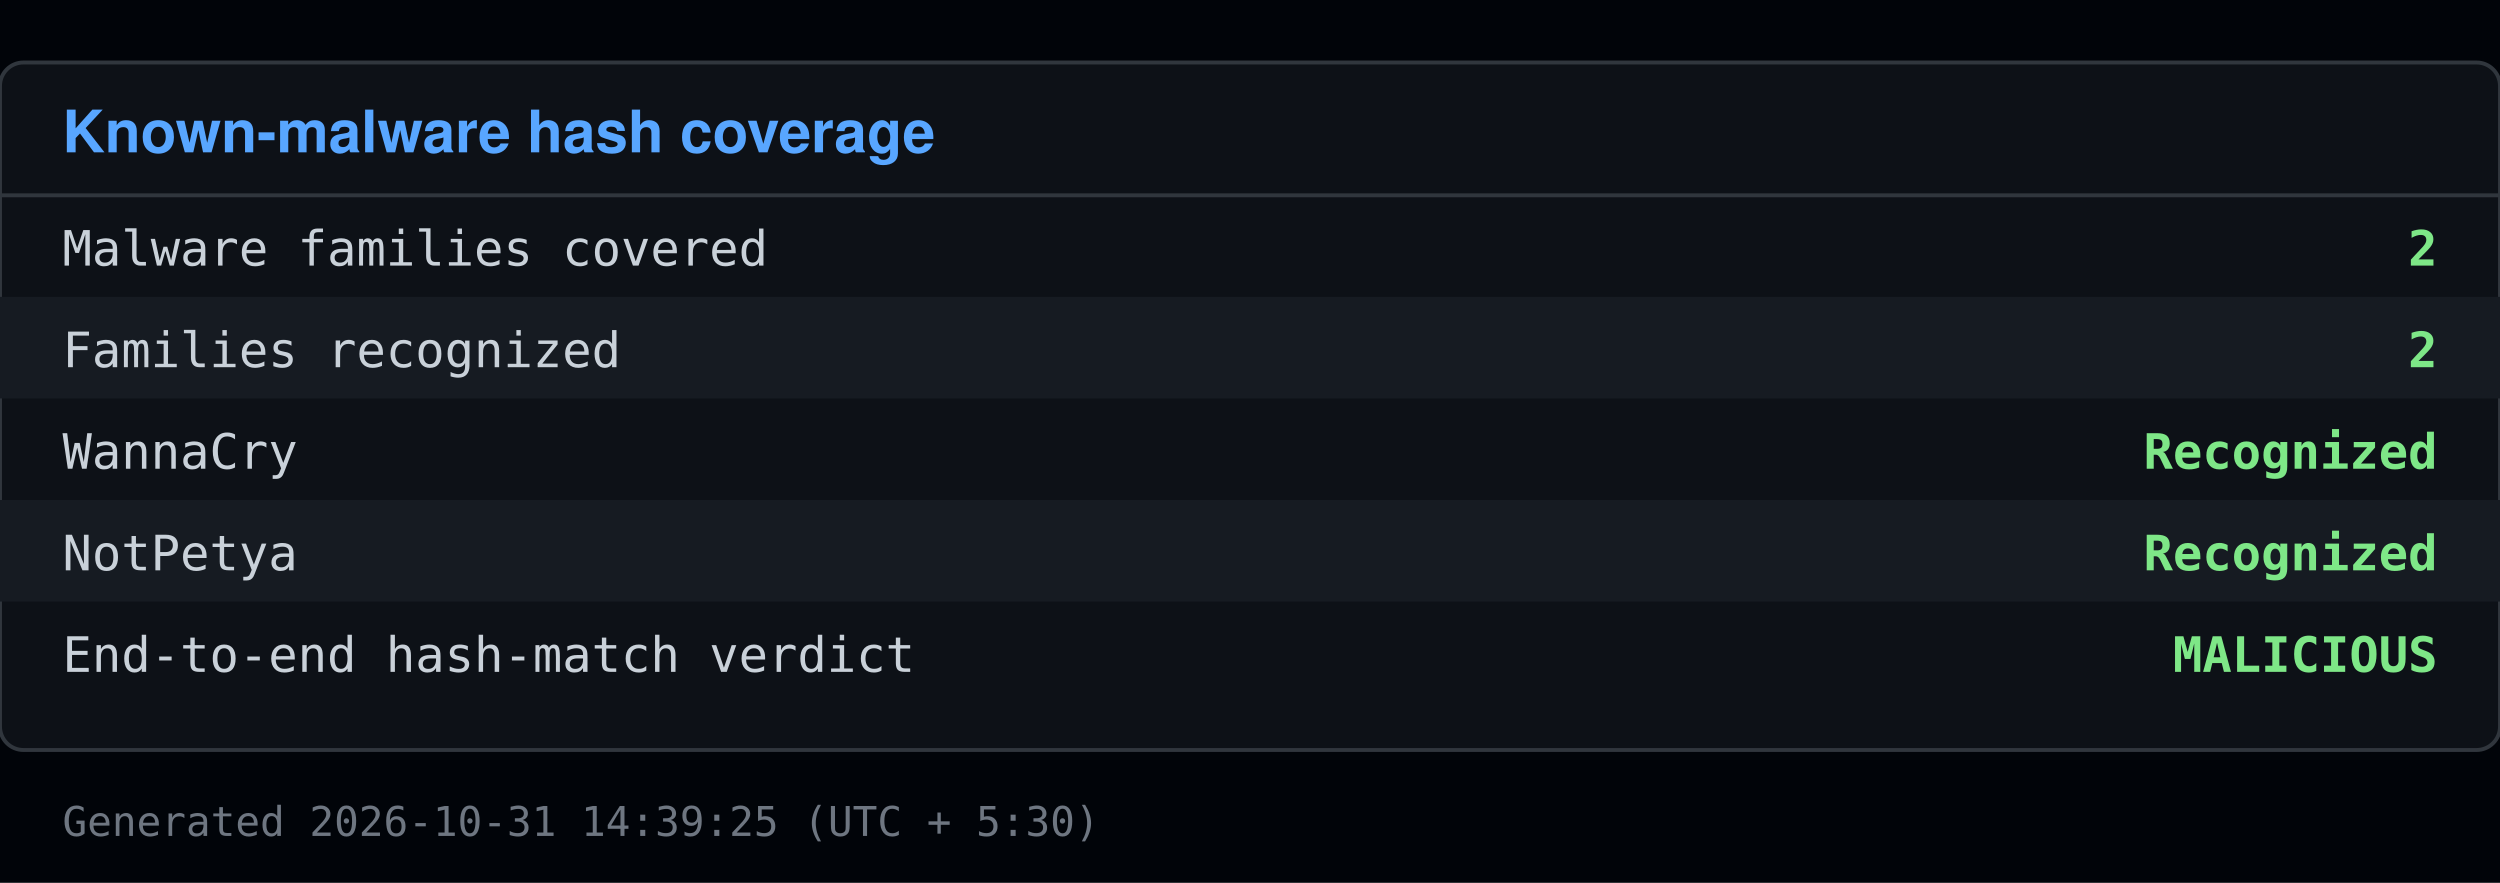
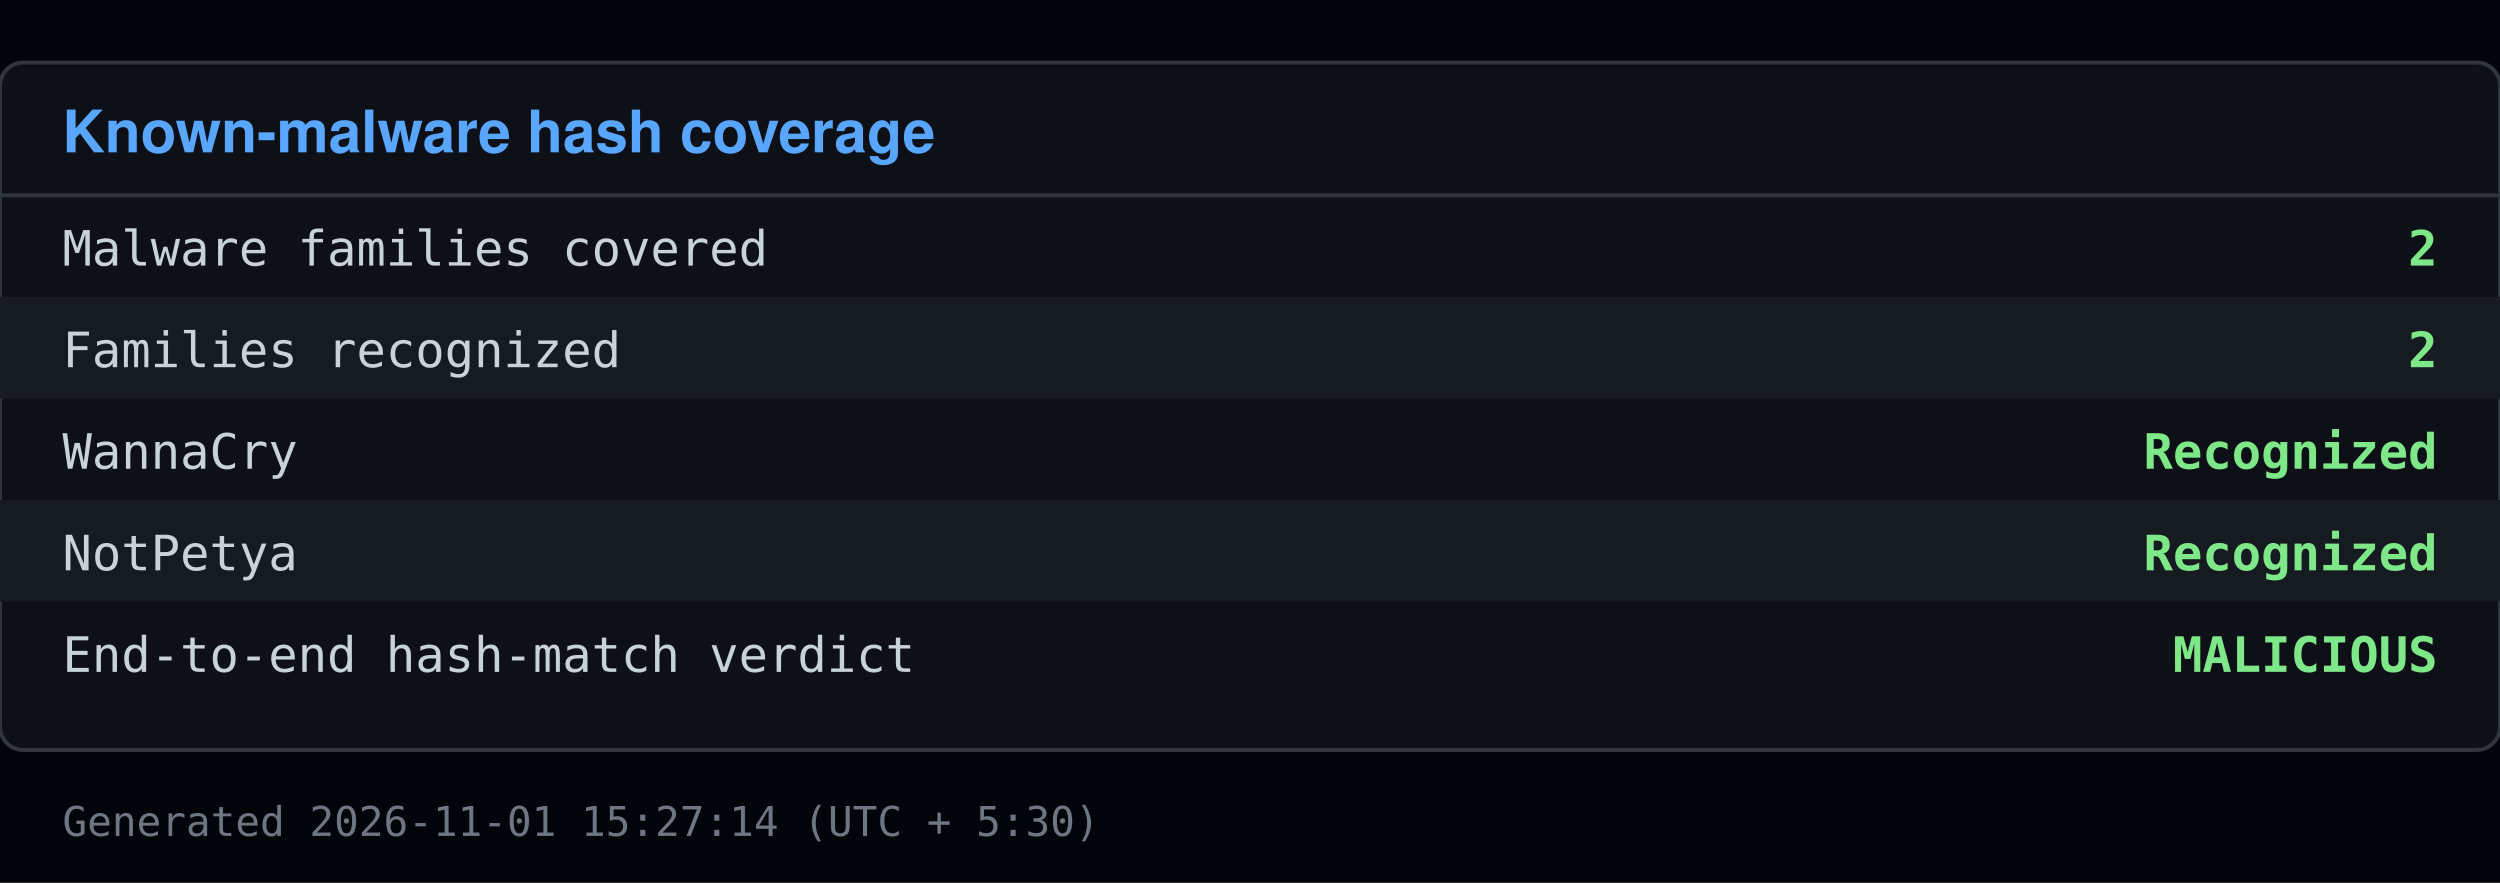
<svg xmlns="http://www.w3.org/2000/svg" viewBox="0 0 640 226" width="640" height="226">
  <rect x="0" y="0" width="640" height="226" fill="#010409" />
  <rect x="0" y="16" width="640" height="176" fill="#0d1117" stroke="#30363d" rx="6" />
  <text x="16" y="39" font-family="Segoe UI, Helvetica, Arial, sans-serif" font-size="15" font-weight="600" fill="#58a6ff">Known-malware hash coverage</text>
  <line x1="0" y1="50" x2="640" y2="50" stroke="#30363d" />
  <text x="16" y="68" font-family="Consolas, Menlo, monospace" font-size="12.5" fill="#c9d1d9">Malware families covered</text>
  <text x="624" y="68" font-family="Consolas, Menlo, monospace" font-size="12.5" fill="#7ee787" text-anchor="end" font-weight="600">2</text>
  <rect x="0" y="76" width="640" height="26" fill="#161b22" />
  <text x="16" y="94" font-family="Consolas, Menlo, monospace" font-size="12.5" fill="#c9d1d9">Families recognized</text>
  <text x="624" y="94" font-family="Consolas, Menlo, monospace" font-size="12.5" fill="#7ee787" text-anchor="end" font-weight="600">2</text>
  <text x="16" y="120" font-family="Consolas, Menlo, monospace" font-size="12.5" fill="#c9d1d9">  WannaCry</text>
  <text x="624" y="120" font-family="Consolas, Menlo, monospace" font-size="12.5" fill="#7ee787" text-anchor="end" font-weight="600">Recognized</text>
  <rect x="0" y="128" width="640" height="26" fill="#161b22" />
  <text x="16" y="146" font-family="Consolas, Menlo, monospace" font-size="12.5" fill="#c9d1d9">  NotPetya</text>
  <text x="624" y="146" font-family="Consolas, Menlo, monospace" font-size="12.5" fill="#7ee787" text-anchor="end" font-weight="600">Recognized</text>
  <text x="16" y="172" font-family="Consolas, Menlo, monospace" font-size="12.5" fill="#c9d1d9">End-to-end hash-match verdict</text>
  <text x="624" y="172" font-family="Consolas, Menlo, monospace" font-size="12.5" fill="#7ee787" text-anchor="end" font-weight="600">MALICIOUS</text>
-   <text x="16" y="214" font-family="Consolas, Menlo, monospace" font-size="10.5" fill="#6e7681">Generated 2026-10-31 14:39:25 (UTC + 5:30)</text>
+   <text x="16" y="214" font-family="Consolas, Menlo, monospace" font-size="10.5" fill="#6e7681">Generated 2026-11-01 15:27:14 (UTC + 5:30)</text>
</svg>
